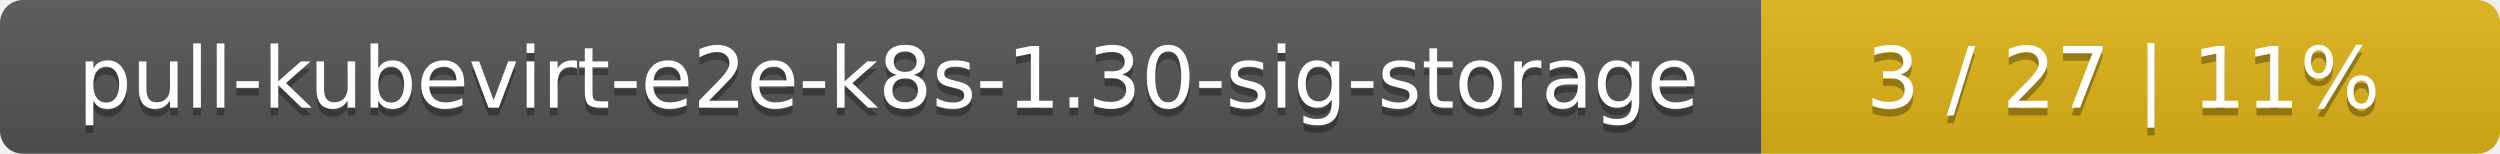
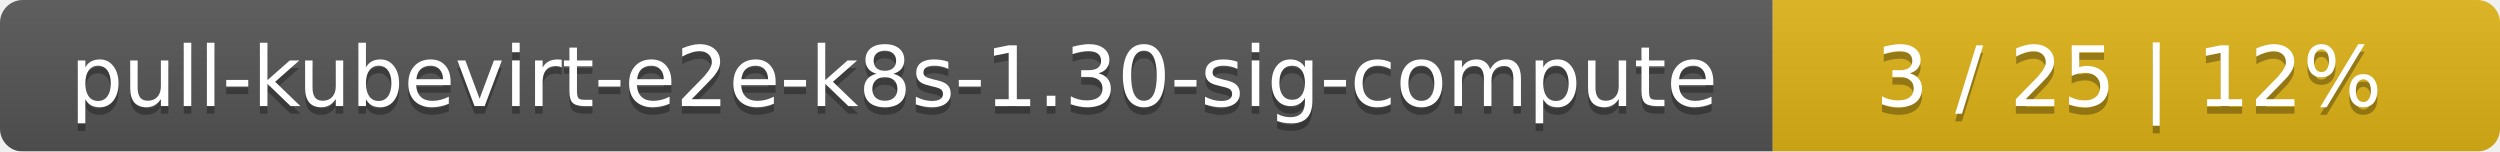
- <svg xmlns="http://www.w3.org/2000/svg" width="325" height="20">
+ <svg xmlns="http://www.w3.org/2000/svg" width="330" height="20">
  <linearGradient id="smooth" x2="0" y2="100%">
    <stop offset="0" stop-color="#bbb" stop-opacity=".1" />
    <stop offset="1" stop-opacity=".1" />
  </linearGradient>
  <mask id="round">
-     <rect width="325" height="20" rx="3" fill="#fff" />
+     <rect width="330" height="20" rx="3" fill="#fff" />
  </mask>
  <g mask="url(#round)">
-     <rect width="229" height="20" fill="#555" />
-     <rect x="229" width="96" height="20" fill="#dfb317" />
-     <rect width="325" height="20" fill="url(#smooth)" />
+     <rect width="234" height="20" fill="#555" />
+     <rect x="234" width="96" height="20" fill="#dfb317" />
+     <rect width="330" height="20" fill="url(#smooth)" />
  </g>
  <g fill="#fff" text-anchor="middle" font-family="DejaVu Sans,Verdana,Geneva,sans-serif" font-size="11">
-     <text x="115.5" y="15" fill="#010101" fill-opacity=".3">pull-kubevirt-e2e-k8s-1.30-sig-storage</text>
-     <text x="115.5" y="14">pull-kubevirt-e2e-k8s-1.30-sig-storage</text>
-     <text x="276" y="15" fill="#010101" fill-opacity=".3">3 / 27    |    11%</text>
-     <text x="276" y="14">3 / 27    |    11%</text>
+     <text x="118" y="15" fill="#010101" fill-opacity=".3">pull-kubevirt-e2e-k8s-1.30-sig-compute</text>
+     <text x="118" y="14">pull-kubevirt-e2e-k8s-1.30-sig-compute</text>
+     <text x="281" y="15" fill="#010101" fill-opacity=".3">3 / 25    |    12%</text>
+     <text x="281" y="14">3 / 25    |    12%</text>
  </g>
</svg>
